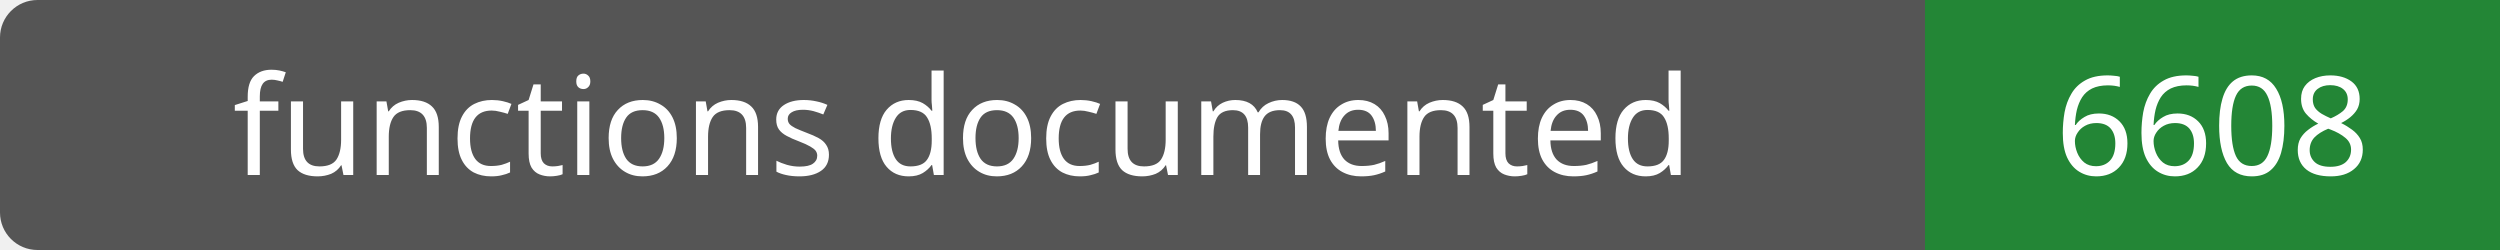
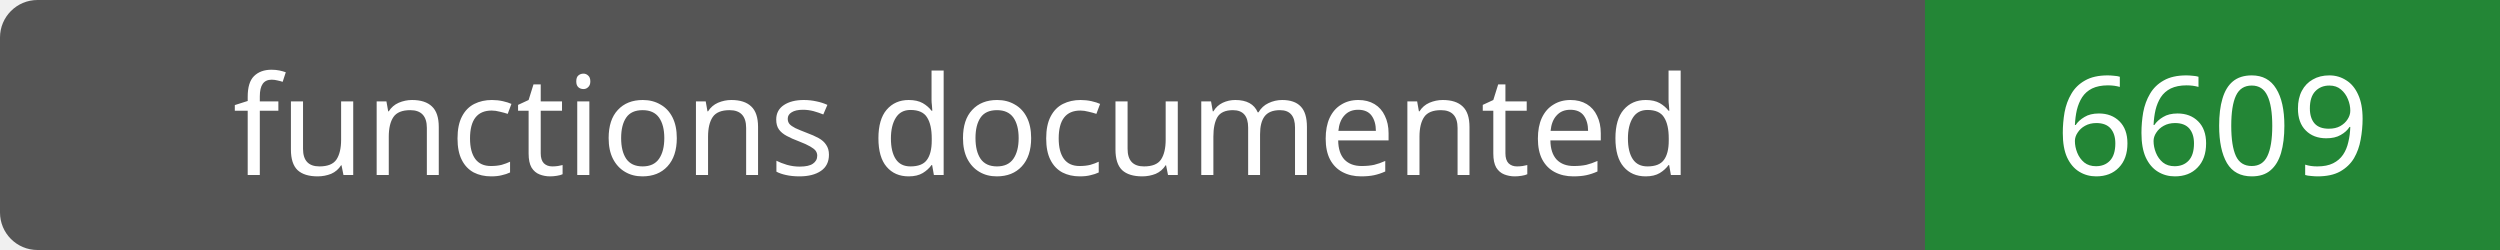
- <svg xmlns="http://www.w3.org/2000/svg" width="200" height="20" role="img" aria-label="functions documented: 6608">
+ <svg xmlns="http://www.w3.org/2000/svg" width="200" height="20" role="img" aria-label="functions documented: 6609">
  <rect width="200" height="20" rx="3" fill="#555" />
  <path fill="#238636" d="M154 0h46v20H154z" />
  <g fill="#fff" text-anchor="middle" font-family="Verdana,sans-serif" font-size="11">
    <text x="77.0" y="14">functions documented</text>
-     <text x="177.0" y="14">6608</text>
+     <text x="177.0" y="14">6609</text>
  </g>
</svg>
